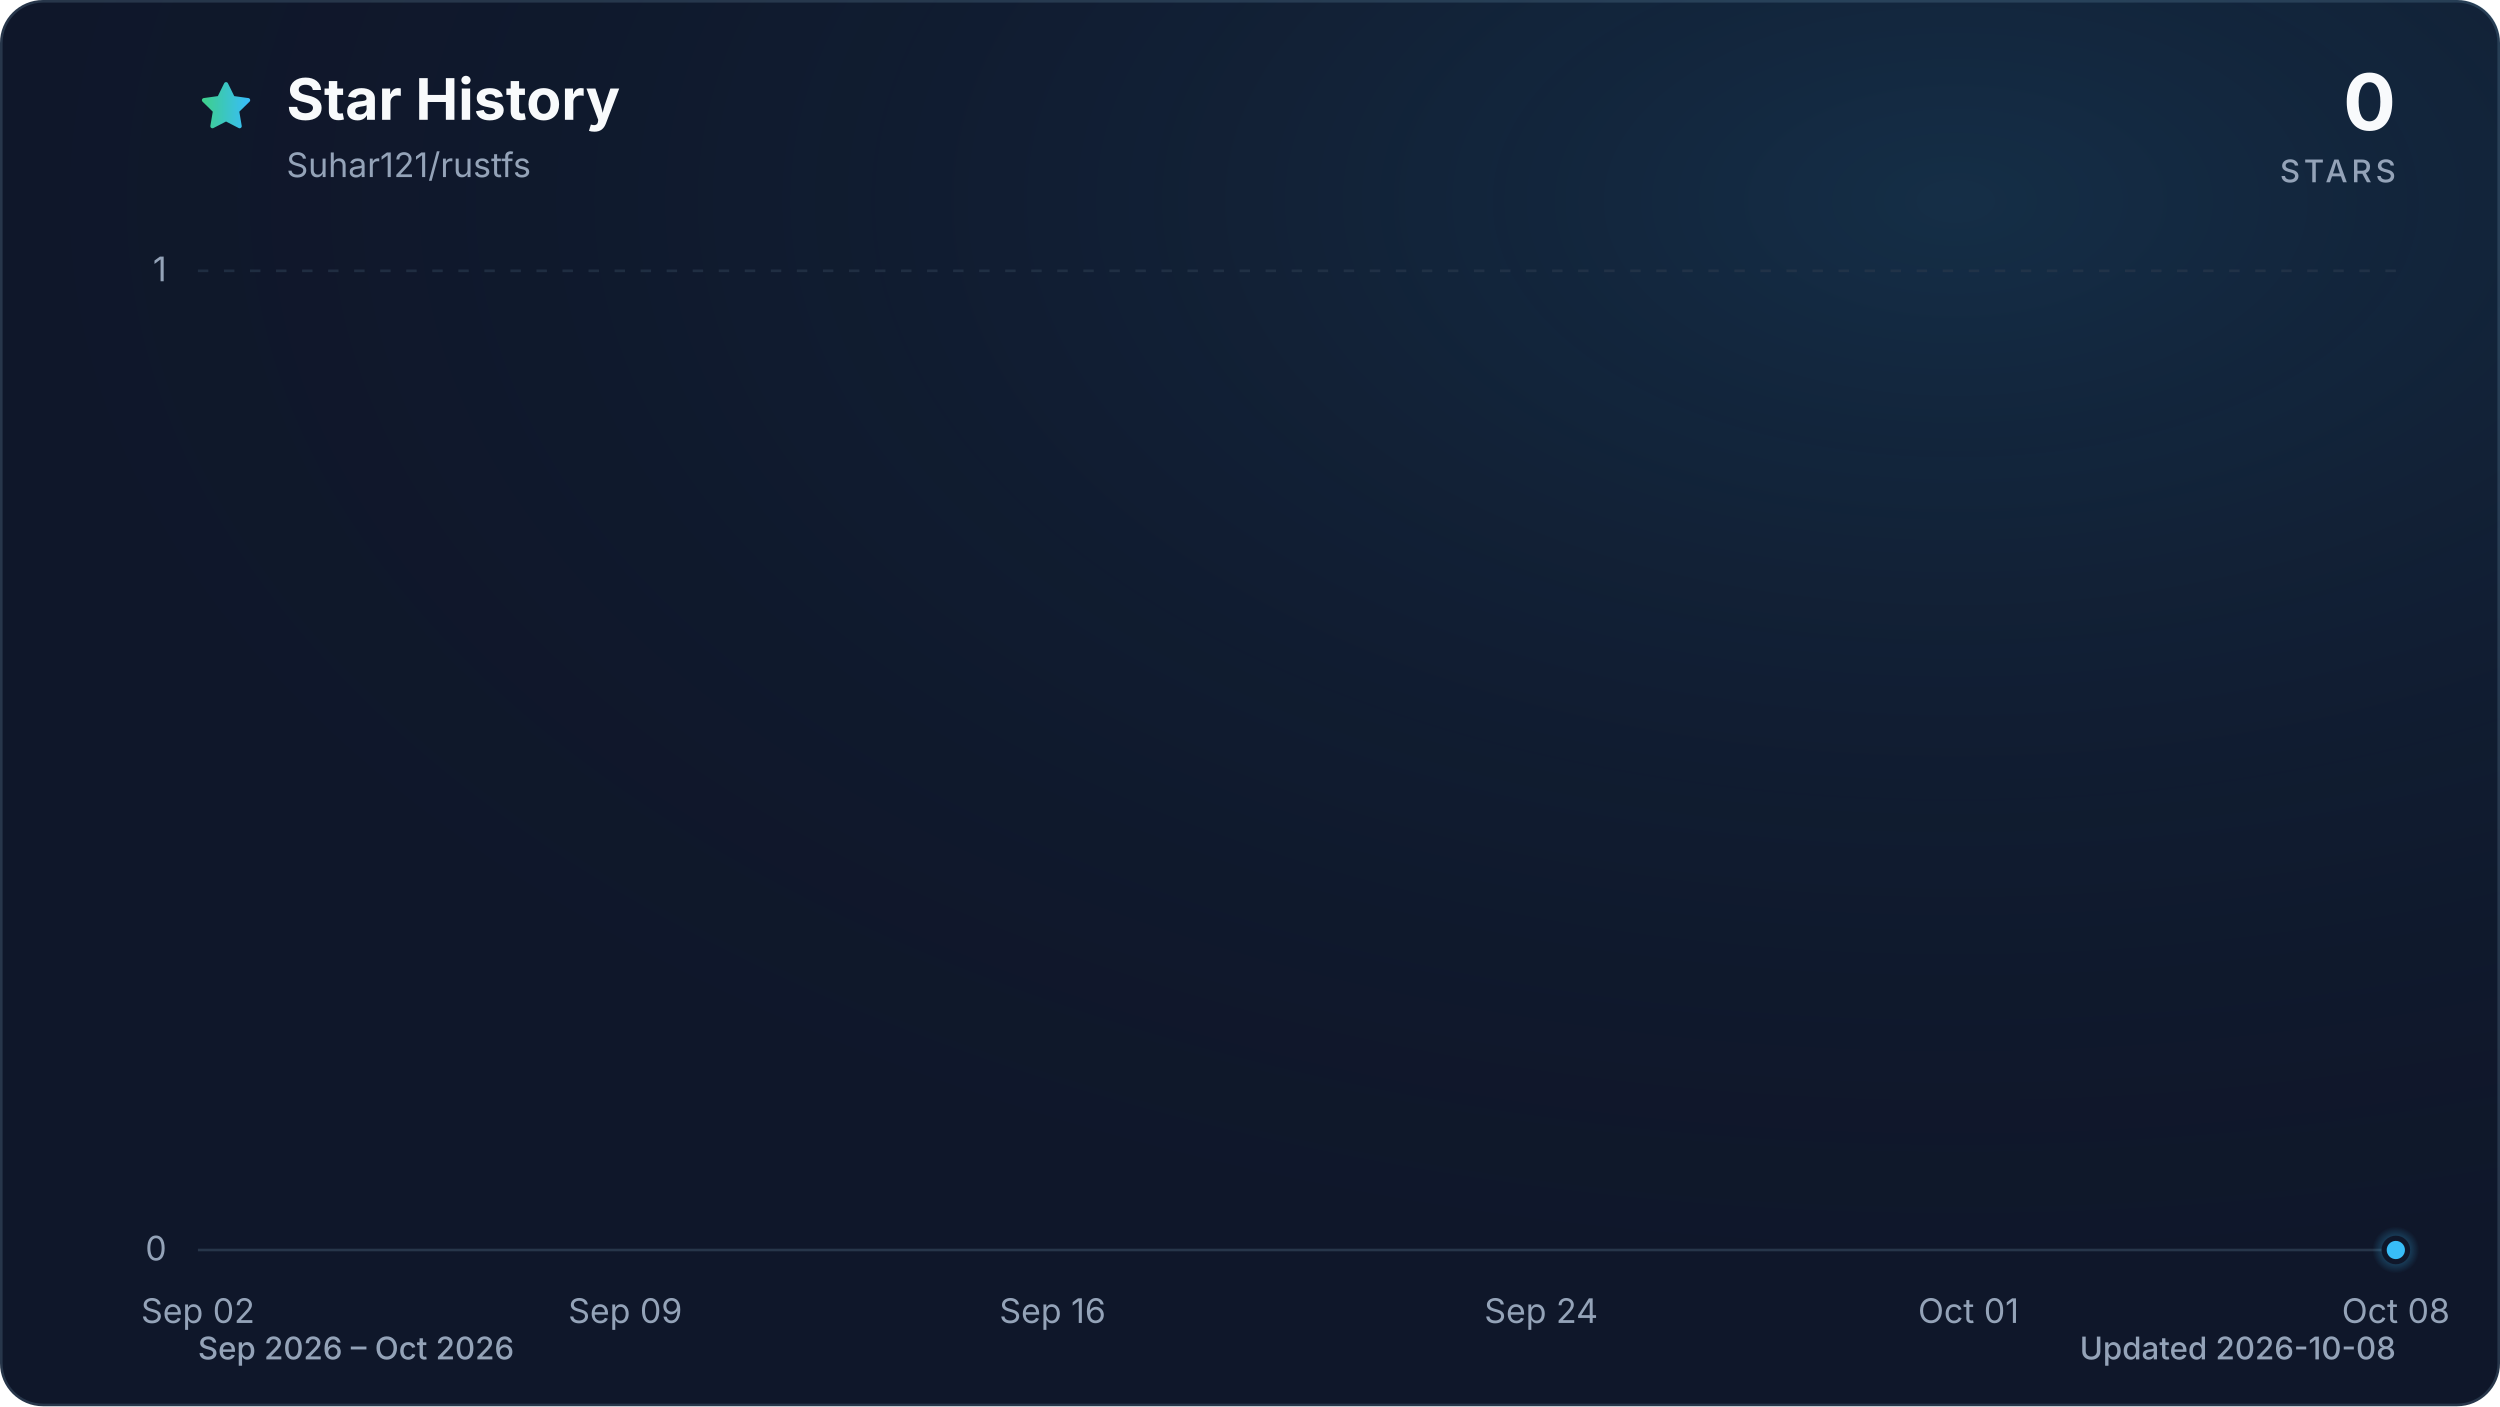
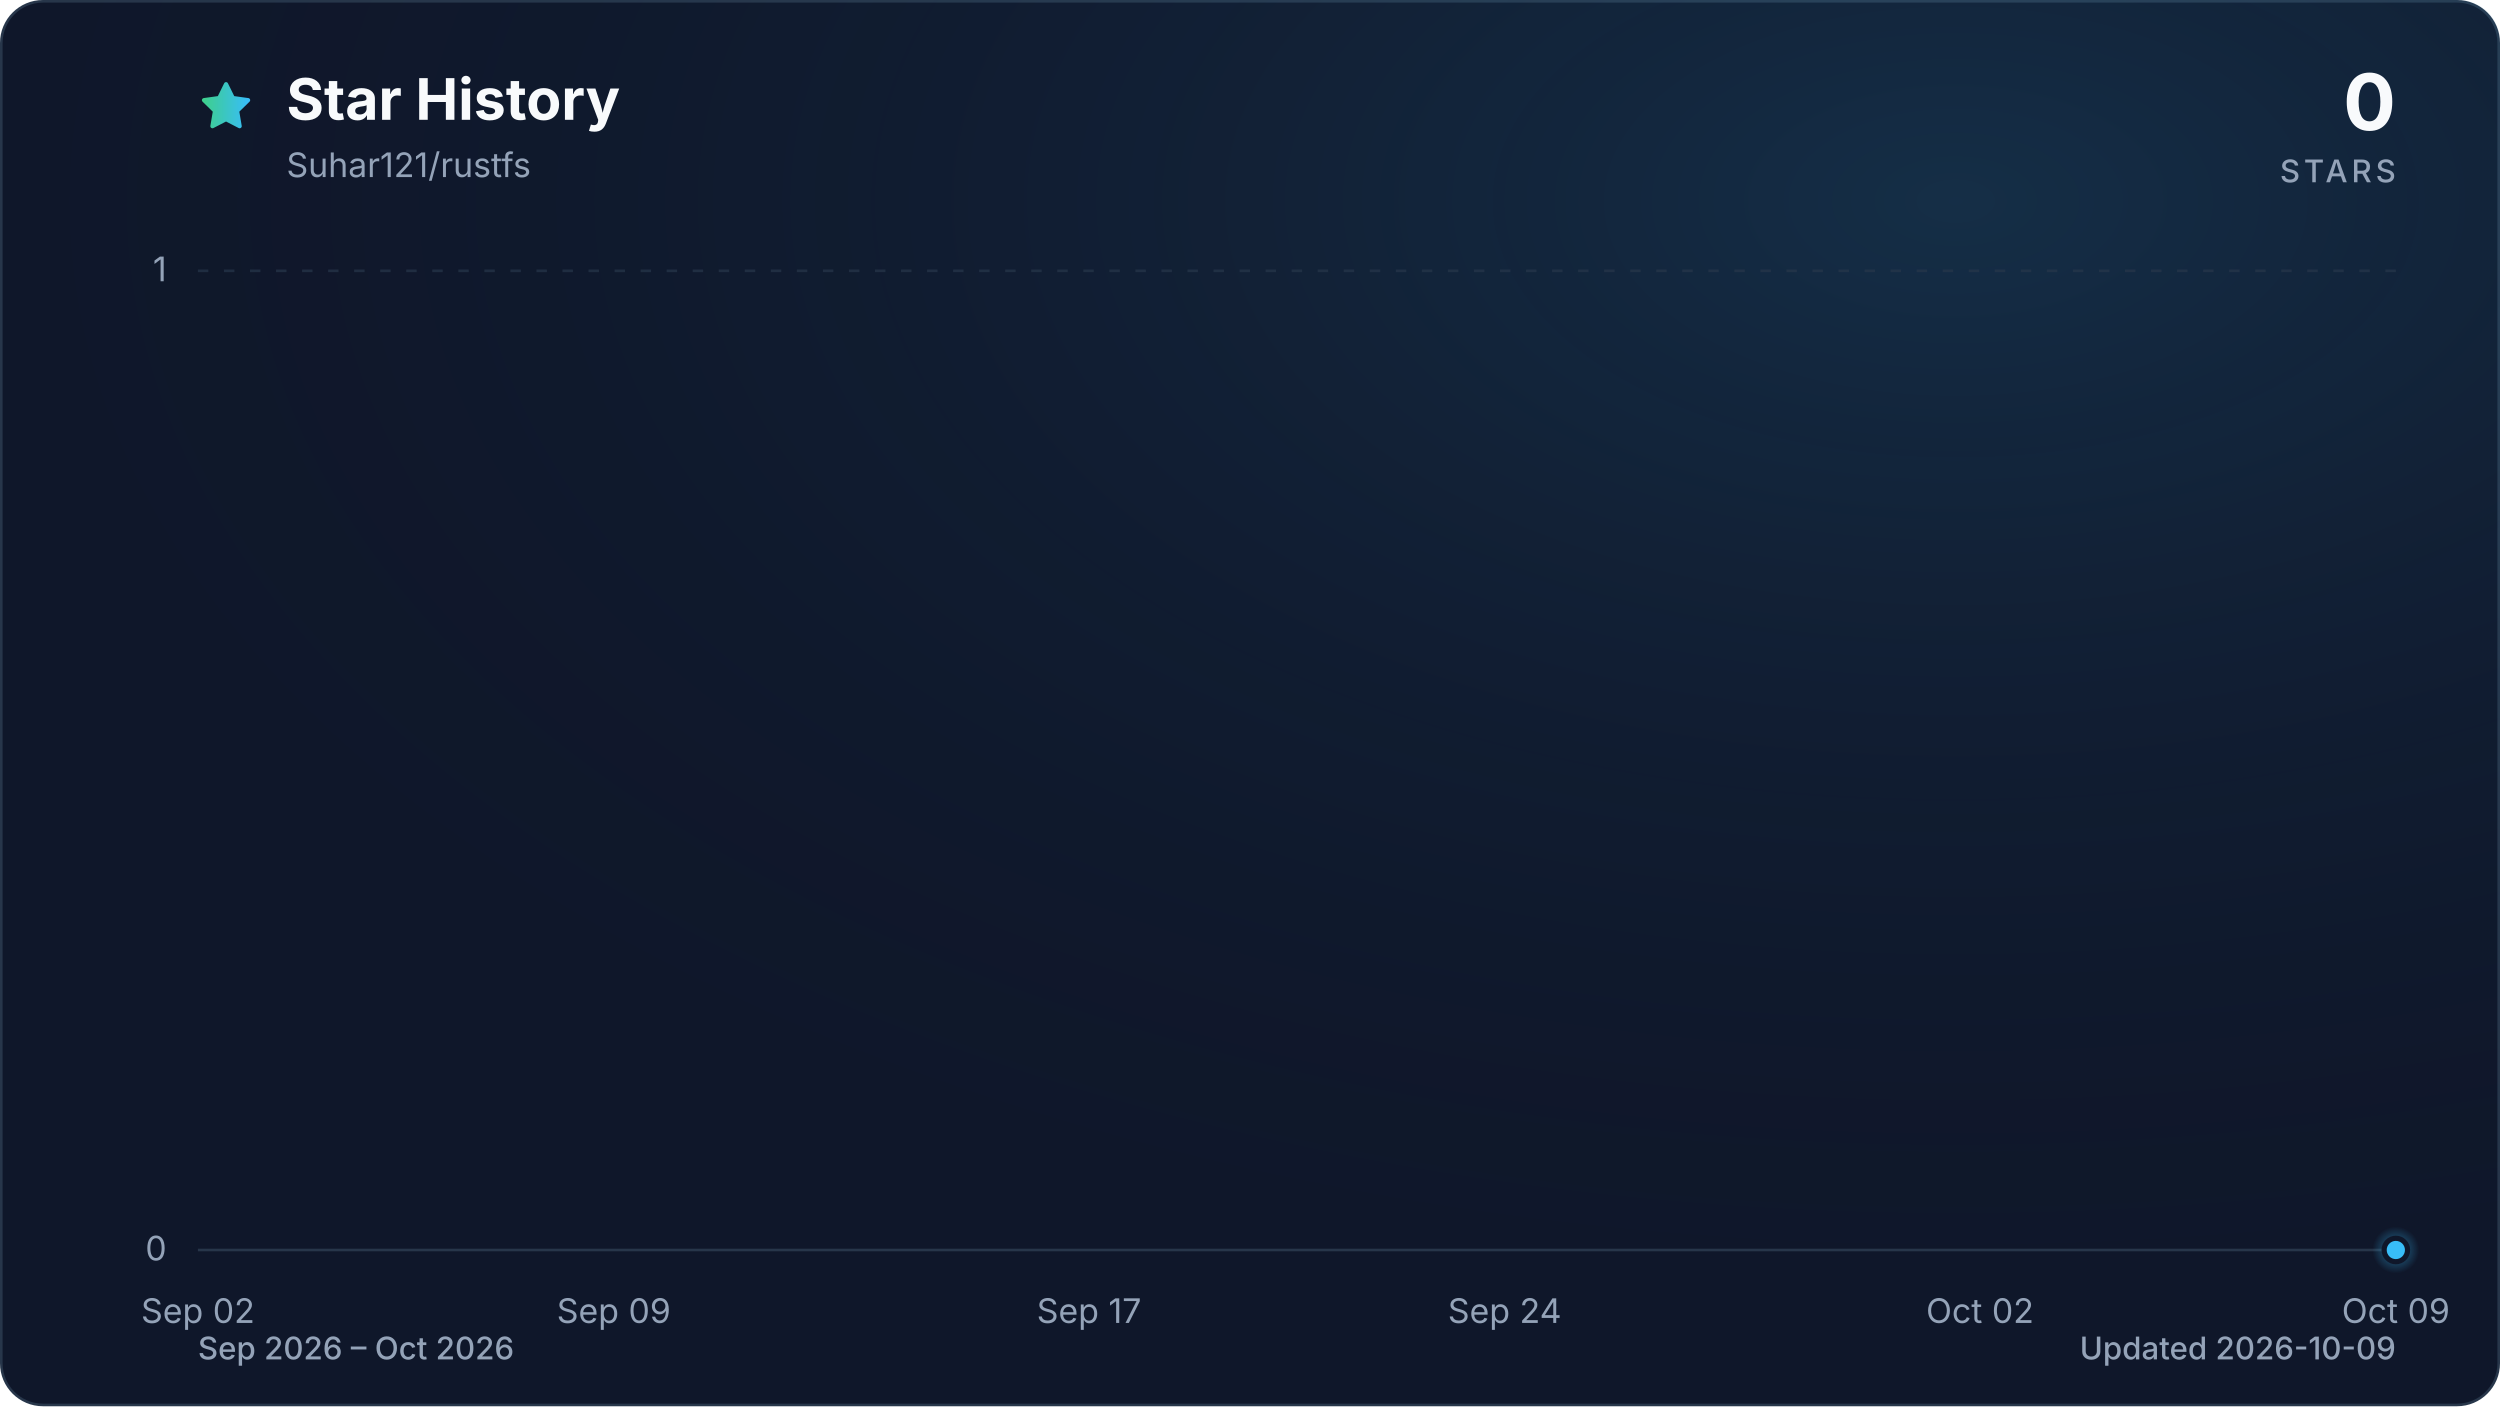
<svg xmlns="http://www.w3.org/2000/svg" viewBox="0 0 960 540" role="img" aria-labelledby="title description" data-style="gradient" data-variant="glow" data-animated="true">
  <defs>
    <linearGradient id="trend" x1="0" y1="0" x2="1" y2="0">
      <stop offset="0%" stop-color="#3ecf8e" />
      <stop offset="100%" stop-color="#38bdf8" />
    </linearGradient>
    <linearGradient id="area" x1="0" y1="0" x2="0" y2="1">
      <stop offset="0%" stop-color="#3ecf8e" stop-opacity="0.30" />
      <stop offset="55%" stop-color="#38bdf8" stop-opacity="0.10" />
      <stop offset="100%" stop-color="#38bdf8" stop-opacity="0.01" />
    </linearGradient>
    <radialGradient id="marker-halo" cx="50%" cy="50%" r="50%">
      <stop offset="0%" stop-color="#38bdf8" stop-opacity="0.55" />
      <stop offset="100%" stop-color="#38bdf8" stop-opacity="0" />
    </radialGradient>
    <radialGradient id="surface-glow" cx="78%" cy="14%" r="80%">
      <stop offset="0%" stop-color="#38bdf8" stop-opacity="0.14" />
      <stop offset="100%" stop-color="#0f172a" stop-opacity="0" />
    </radialGradient>
    <filter id="trend-glow" x="-20%" y="-20%" width="140%" height="140%">
      <feGaussianBlur stdDeviation="7" />
    </filter>
  </defs>
  <style>
.trend-enter{transform-box:fill-box;transform-origin:center;animation:trend-enter 520ms cubic-bezier(0.16,1,0.3,1)}
.marker-enter{transform-box:fill-box;transform-origin:center;animation:marker-enter 320ms cubic-bezier(0.16,1,0.3,1) 200ms both}
.marker-pulse{transform-box:fill-box;transform-origin:center;animation:marker-pulse 2.6s ease-out infinite}
@keyframes trend-enter{from{opacity:.35;transform:translateY(10px)}to{opacity:1;transform:translateY(0)}}
@keyframes marker-enter{from{opacity:0;transform:scale(.4)}to{opacity:1;transform:scale(1)}}
@keyframes marker-pulse{0%{opacity:.5;transform:scale(.7)}70%,100%{opacity:0;transform:scale(2.1)}}
@media (prefers-reduced-motion:reduce){.trend-enter,.marker-enter,.marker-pulse{animation:none!important}}
@media (prefers-reduced-motion:reduce){.marker-pulse{opacity:0}}
</style>
  <rect x="0.5" y="0.5" width="959" height="539" fill="#0f172a" stroke="#27364a" stroke-width="1" rx="16" />
  <rect width="960" height="540" fill="url(#surface-glow)" rx="16" />
  <path d="M12 2.6l2.9 5.9 6.5.9-4.7 4.6 1.1 6.5-5.8-3-5.8 3 1.1-6.5-4.7-4.6 6.5-.9L12 2.6Z" transform="translate(76 30) scale(.9)" fill="url(#trend)" stroke="url(#trend)" stroke-width="1.8" stroke-linejoin="round" aria-hidden="true" />
  <text x="110" y="46" fill="#f8fafc" font-family="ui-sans-serif, system-ui, -apple-system, BlinkMacSystemFont, 'Segoe UI', sans-serif" font-size="22" font-weight="700">Star History</text>
  <text x="110" y="68" fill="#94a3b8" font-family="ui-sans-serif, system-ui, -apple-system, BlinkMacSystemFont, 'Segoe UI', sans-serif" font-size="13">Suhar121/rustfs</text>
  <text x="920" y="50" fill="#f8fafc" font-family="ui-sans-serif, system-ui, -apple-system, BlinkMacSystemFont, 'Segoe UI', sans-serif" font-size="30" font-weight="700" text-anchor="end">0</text>
  <text x="920" y="70" fill="#94a3b8" font-family="ui-sans-serif, system-ui, -apple-system, BlinkMacSystemFont, 'Segoe UI', sans-serif" font-size="12" font-weight="500" letter-spacing="1.5" text-anchor="end">STARS</text>
  <line x1="76" y1="480.0" x2="920" y2="480.0" stroke="#27364a" stroke-width="1" stroke-dasharray="0" opacity="1" />
  <text x="64" y="484.0" fill="#94a3b8" font-family="ui-sans-serif, system-ui, -apple-system, BlinkMacSystemFont, 'Segoe UI', sans-serif" font-size="13" text-anchor="end">0</text>
  <line x1="76" y1="104.0" x2="920" y2="104.0" stroke="#27364a" stroke-width="1" stroke-dasharray="4 6" opacity="0.7" />
  <text x="64" y="108.0" fill="#94a3b8" font-family="ui-sans-serif, system-ui, -apple-system, BlinkMacSystemFont, 'Segoe UI', sans-serif" font-size="13" text-anchor="end">1</text>
  <text x="76.0" y="508" fill="#94a3b8" font-family="ui-sans-serif, system-ui, -apple-system, BlinkMacSystemFont, 'Segoe UI', sans-serif" font-size="13" text-anchor="middle">Sep 02</text>
-   <text x="240.1" y="508" fill="#94a3b8" font-family="ui-sans-serif, system-ui, -apple-system, BlinkMacSystemFont, 'Segoe UI', sans-serif" font-size="13" text-anchor="middle">Sep 09</text>
-   <text x="404.2" y="508" fill="#94a3b8" font-family="ui-sans-serif, system-ui, -apple-system, BlinkMacSystemFont, 'Segoe UI', sans-serif" font-size="13" text-anchor="middle">Sep 16</text>
-   <text x="591.8" y="508" fill="#94a3b8" font-family="ui-sans-serif, system-ui, -apple-system, BlinkMacSystemFont, 'Segoe UI', sans-serif" font-size="13" text-anchor="middle">Sep 24</text>
-   <text x="755.9" y="508" fill="#94a3b8" font-family="ui-sans-serif, system-ui, -apple-system, BlinkMacSystemFont, 'Segoe UI', sans-serif" font-size="13" text-anchor="middle">Oct 01</text>
-   <text x="920.0" y="508" fill="#94a3b8" font-family="ui-sans-serif, system-ui, -apple-system, BlinkMacSystemFont, 'Segoe UI', sans-serif" font-size="13" text-anchor="middle">Oct 08</text>
+   <text x="235.7" y="508" fill="#94a3b8" font-family="ui-sans-serif, system-ui, -apple-system, BlinkMacSystemFont, 'Segoe UI', sans-serif" font-size="13" text-anchor="middle">Sep 09</text>
+   <text x="418.2" y="508" fill="#94a3b8" font-family="ui-sans-serif, system-ui, -apple-system, BlinkMacSystemFont, 'Segoe UI', sans-serif" font-size="13" text-anchor="middle">Sep 17</text>
+   <text x="577.8" y="508" fill="#94a3b8" font-family="ui-sans-serif, system-ui, -apple-system, BlinkMacSystemFont, 'Segoe UI', sans-serif" font-size="13" text-anchor="middle">Sep 24</text>
+   <text x="760.3" y="508" fill="#94a3b8" font-family="ui-sans-serif, system-ui, -apple-system, BlinkMacSystemFont, 'Segoe UI', sans-serif" font-size="13" text-anchor="middle">Oct 02</text>
+   <text x="920.0" y="508" fill="#94a3b8" font-family="ui-sans-serif, system-ui, -apple-system, BlinkMacSystemFont, 'Segoe UI', sans-serif" font-size="13" text-anchor="middle">Oct 09</text>
  <g class="trend-enter">
-     <path d="M 76.0 480.0 C 83.8 480.0, 91.6 480.0, 99.4 480.0 C 107.3 480.0, 115.1 480.0, 122.9 480.0 C 130.7 480.0, 138.5 480.0, 146.3 480.0 C 154.1 480.0, 162.0 480.0, 169.8 480.0 C 177.6 480.0, 185.4 480.0, 193.2 480.0 C 201.0 480.0, 208.9 480.0, 216.7 480.0 C 224.5 480.0, 232.3 480.0, 240.1 480.0 C 247.9 480.0, 255.7 480.0, 263.6 480.0 C 271.4 480.0, 279.2 480.0, 287.0 480.0 C 294.8 480.0, 302.6 480.0, 310.4 480.0 C 318.3 480.0, 326.1 480.0, 333.9 480.0 C 341.7 480.0, 349.5 480.0, 357.3 480.0 C 365.1 480.0, 373.0 480.0, 380.8 480.0 C 388.6 480.0, 396.4 480.0, 404.2 480.0 C 412.0 480.0, 419.9 480.0, 427.7 480.0 C 435.5 480.0, 443.3 480.0, 451.1 480.0 C 458.9 480.0, 466.7 480.0, 474.6 480.0 C 482.4 480.0, 490.2 480.0, 498.0 480.0 C 505.8 480.0, 513.6 480.0, 521.4 480.0 C 529.3 480.0, 537.1 480.0, 544.9 480.0 C 552.7 480.0, 560.5 480.0, 568.3 480.0 C 576.1 480.0, 584.0 480.0, 591.8 480.0 C 599.6 480.0, 607.4 480.0, 615.2 480.0 C 623.0 480.0, 630.9 480.0, 638.7 480.0 C 646.5 480.0, 654.3 480.0, 662.1 480.0 C 669.9 480.0, 677.7 480.0, 685.6 480.0 C 693.4 480.0, 701.2 480.0, 709.0 480.0 C 716.8 480.0, 724.6 480.0, 732.4 480.0 C 740.3 480.0, 748.1 480.0, 755.9 480.0 C 763.7 480.0, 771.5 480.0, 779.3 480.0 C 787.1 480.0, 795.0 480.0, 802.8 480.0 C 810.6 480.0, 818.4 480.0, 826.2 480.0 C 834.0 480.0, 841.9 480.0, 849.7 480.0 C 857.5 480.0, 865.3 480.0, 873.1 480.0 C 880.9 480.0, 888.7 480.0, 896.6 480.0 C 904.4 480.0, 912.2 480.0, 920.0 480.0 L 920.0 480.0 L 76.0 480.0 Z" fill="url(#area)" />
-     <path d="M 76.0 480.0 C 83.8 480.0, 91.6 480.0, 99.4 480.0 C 107.3 480.0, 115.1 480.0, 122.9 480.0 C 130.7 480.0, 138.5 480.0, 146.3 480.0 C 154.1 480.0, 162.0 480.0, 169.8 480.0 C 177.6 480.0, 185.4 480.0, 193.2 480.0 C 201.0 480.0, 208.9 480.0, 216.7 480.0 C 224.5 480.0, 232.3 480.0, 240.1 480.0 C 247.9 480.0, 255.7 480.0, 263.6 480.0 C 271.4 480.0, 279.2 480.0, 287.0 480.0 C 294.8 480.0, 302.6 480.0, 310.4 480.0 C 318.3 480.0, 326.1 480.0, 333.9 480.0 C 341.7 480.0, 349.5 480.0, 357.3 480.0 C 365.1 480.0, 373.0 480.0, 380.8 480.0 C 388.6 480.0, 396.4 480.0, 404.2 480.0 C 412.0 480.0, 419.9 480.0, 427.7 480.0 C 435.5 480.0, 443.3 480.0, 451.1 480.0 C 458.9 480.0, 466.7 480.0, 474.6 480.0 C 482.4 480.0, 490.2 480.0, 498.0 480.0 C 505.8 480.0, 513.6 480.0, 521.4 480.0 C 529.3 480.0, 537.1 480.0, 544.9 480.0 C 552.7 480.0, 560.5 480.0, 568.3 480.0 C 576.1 480.0, 584.0 480.0, 591.8 480.0 C 599.6 480.0, 607.4 480.0, 615.2 480.0 C 623.0 480.0, 630.9 480.0, 638.7 480.0 C 646.5 480.0, 654.3 480.0, 662.1 480.0 C 669.9 480.0, 677.7 480.0, 685.6 480.0 C 693.4 480.0, 701.2 480.0, 709.0 480.0 C 716.8 480.0, 724.6 480.0, 732.4 480.0 C 740.3 480.0, 748.1 480.0, 755.9 480.0 C 763.7 480.0, 771.5 480.0, 779.3 480.0 C 787.1 480.0, 795.0 480.0, 802.8 480.0 C 810.6 480.0, 818.4 480.0, 826.2 480.0 C 834.0 480.0, 841.9 480.0, 849.7 480.0 C 857.5 480.0, 865.3 480.0, 873.1 480.0 C 880.9 480.0, 888.7 480.0, 896.6 480.0 C 904.4 480.0, 912.2 480.0, 920.0 480.0" fill="none" stroke="url(#trend)" stroke-width="12" stroke-linecap="round" stroke-linejoin="round" opacity="0.16" filter="url(#trend-glow)" />
-     <path d="M 76.0 480.0 C 83.8 480.0, 91.6 480.0, 99.4 480.0 C 107.3 480.0, 115.1 480.0, 122.9 480.0 C 130.7 480.0, 138.5 480.0, 146.3 480.0 C 154.1 480.0, 162.0 480.0, 169.8 480.0 C 177.6 480.0, 185.4 480.0, 193.2 480.0 C 201.0 480.0, 208.9 480.0, 216.7 480.0 C 224.5 480.0, 232.3 480.0, 240.1 480.0 C 247.9 480.0, 255.7 480.0, 263.6 480.0 C 271.4 480.0, 279.2 480.0, 287.0 480.0 C 294.8 480.0, 302.6 480.0, 310.4 480.0 C 318.3 480.0, 326.1 480.0, 333.9 480.0 C 341.7 480.0, 349.5 480.0, 357.3 480.0 C 365.1 480.0, 373.0 480.0, 380.8 480.0 C 388.6 480.0, 396.4 480.0, 404.2 480.0 C 412.0 480.0, 419.9 480.0, 427.7 480.0 C 435.5 480.0, 443.3 480.0, 451.1 480.0 C 458.9 480.0, 466.7 480.0, 474.6 480.0 C 482.4 480.0, 490.2 480.0, 498.0 480.0 C 505.8 480.0, 513.6 480.0, 521.4 480.0 C 529.3 480.0, 537.1 480.0, 544.9 480.0 C 552.7 480.0, 560.5 480.0, 568.3 480.0 C 576.1 480.0, 584.0 480.0, 591.8 480.0 C 599.6 480.0, 607.4 480.0, 615.2 480.0 C 623.0 480.0, 630.9 480.0, 638.7 480.0 C 646.5 480.0, 654.3 480.0, 662.1 480.0 C 669.9 480.0, 677.7 480.0, 685.6 480.0 C 693.4 480.0, 701.2 480.0, 709.0 480.0 C 716.8 480.0, 724.6 480.0, 732.4 480.0 C 740.3 480.0, 748.1 480.0, 755.9 480.0 C 763.7 480.0, 771.5 480.0, 779.3 480.0 C 787.1 480.0, 795.0 480.0, 802.8 480.0 C 810.6 480.0, 818.4 480.0, 826.2 480.0 C 834.0 480.0, 841.9 480.0, 849.7 480.0 C 857.5 480.0, 865.3 480.0, 873.1 480.0 C 880.9 480.0, 888.7 480.0, 896.6 480.0 C 904.4 480.0, 912.2 480.0, 920.0 480.0" fill="none" stroke="url(#trend)" stroke-width="3" stroke-linecap="round" stroke-linejoin="round" />
+     <path d="M 76.0 480.0 C 83.6 480.0, 91.2 480.0, 98.8 480.0 C 106.4 480.0, 114.0 480.0, 121.6 480.0 C 129.2 480.0, 136.8 480.0, 144.4 480.0 C 152.0 480.0, 159.6 480.0, 167.2 480.0 C 174.8 480.0, 182.5 480.0, 190.1 480.0 C 197.7 480.0, 205.3 480.0, 212.9 480.0 C 220.5 480.0, 228.1 480.0, 235.7 480.0 C 243.3 480.0, 250.9 480.0, 258.5 480.0 C 266.1 480.0, 273.7 480.0, 281.3 480.0 C 288.9 480.0, 296.5 480.0, 304.1 480.0 C 311.7 480.0, 319.3 480.0, 326.9 480.0 C 334.5 480.0, 342.1 480.0, 349.7 480.0 C 357.3 480.0, 364.9 480.0, 372.5 480.0 C 380.1 480.0, 387.7 480.0, 395.4 480.0 C 403.0 480.0, 410.6 480.0, 418.2 480.0 C 425.8 480.0, 433.4 480.0, 441.0 480.0 C 448.6 480.0, 456.2 480.0, 463.8 480.0 C 471.4 480.0, 479.0 480.0, 486.6 480.0 C 494.2 480.0, 501.8 480.0, 509.4 480.0 C 517.0 480.0, 524.6 480.0, 532.2 480.0 C 539.8 480.0, 547.4 480.0, 555.0 480.0 C 562.6 480.0, 570.2 480.0, 577.8 480.0 C 585.4 480.0, 593.0 480.0, 600.6 480.0 C 608.3 480.0, 615.9 480.0, 623.5 480.0 C 631.1 480.0, 638.7 480.0, 646.3 480.0 C 653.9 480.0, 661.5 480.0, 669.1 480.0 C 676.7 480.0, 684.3 480.0, 691.9 480.0 C 699.5 480.0, 707.1 480.0, 714.7 480.0 C 722.3 480.0, 729.9 480.0, 737.5 480.0 C 745.1 480.0, 752.7 480.0, 760.3 480.0 C 767.9 480.0, 775.5 480.0, 783.1 480.0 C 790.7 480.0, 798.3 480.0, 805.9 480.0 C 813.5 480.0, 821.2 480.0, 828.8 480.0 C 836.4 480.0, 844.0 480.0, 851.6 480.0 C 859.2 480.0, 866.8 480.0, 874.4 480.0 C 882.0 480.0, 889.6 480.0, 897.2 480.0 C 904.8 480.0, 912.4 480.0, 920.0 480.0 L 920.0 480.0 L 76.0 480.0 Z" fill="url(#area)" />
+     <path d="M 76.0 480.0 C 83.6 480.0, 91.2 480.0, 98.8 480.0 C 106.4 480.0, 114.0 480.0, 121.6 480.0 C 129.2 480.0, 136.8 480.0, 144.4 480.0 C 152.0 480.0, 159.6 480.0, 167.2 480.0 C 174.8 480.0, 182.5 480.0, 190.1 480.0 C 197.7 480.0, 205.3 480.0, 212.9 480.0 C 220.5 480.0, 228.1 480.0, 235.7 480.0 C 243.3 480.0, 250.9 480.0, 258.5 480.0 C 266.1 480.0, 273.7 480.0, 281.3 480.0 C 288.9 480.0, 296.5 480.0, 304.1 480.0 C 311.7 480.0, 319.3 480.0, 326.9 480.0 C 334.5 480.0, 342.1 480.0, 349.7 480.0 C 357.3 480.0, 364.9 480.0, 372.5 480.0 C 380.1 480.0, 387.7 480.0, 395.4 480.0 C 403.0 480.0, 410.6 480.0, 418.2 480.0 C 425.8 480.0, 433.4 480.0, 441.0 480.0 C 448.6 480.0, 456.2 480.0, 463.8 480.0 C 471.4 480.0, 479.0 480.0, 486.6 480.0 C 494.2 480.0, 501.8 480.0, 509.4 480.0 C 517.0 480.0, 524.6 480.0, 532.2 480.0 C 539.8 480.0, 547.4 480.0, 555.0 480.0 C 562.6 480.0, 570.2 480.0, 577.8 480.0 C 585.4 480.0, 593.0 480.0, 600.6 480.0 C 608.3 480.0, 615.9 480.0, 623.5 480.0 C 631.1 480.0, 638.7 480.0, 646.3 480.0 C 653.9 480.0, 661.5 480.0, 669.1 480.0 C 676.7 480.0, 684.3 480.0, 691.9 480.0 C 699.5 480.0, 707.1 480.0, 714.7 480.0 C 722.3 480.0, 729.9 480.0, 737.5 480.0 C 745.1 480.0, 752.7 480.0, 760.3 480.0 C 767.9 480.0, 775.5 480.0, 783.1 480.0 C 790.7 480.0, 798.3 480.0, 805.9 480.0 C 813.5 480.0, 821.2 480.0, 828.8 480.0 C 836.4 480.0, 844.0 480.0, 851.6 480.0 C 859.2 480.0, 866.8 480.0, 874.4 480.0 C 882.0 480.0, 889.6 480.0, 897.2 480.0 C 904.8 480.0, 912.4 480.0, 920.0 480.0" fill="none" stroke="url(#trend)" stroke-width="12" stroke-linecap="round" stroke-linejoin="round" opacity="0.16" filter="url(#trend-glow)" />
+     <path d="M 76.0 480.0 C 83.6 480.0, 91.2 480.0, 98.8 480.0 C 106.4 480.0, 114.0 480.0, 121.6 480.0 C 129.2 480.0, 136.8 480.0, 144.4 480.0 C 152.0 480.0, 159.6 480.0, 167.2 480.0 C 174.8 480.0, 182.5 480.0, 190.1 480.0 C 197.7 480.0, 205.3 480.0, 212.9 480.0 C 220.5 480.0, 228.1 480.0, 235.7 480.0 C 243.3 480.0, 250.9 480.0, 258.5 480.0 C 266.1 480.0, 273.7 480.0, 281.3 480.0 C 288.9 480.0, 296.5 480.0, 304.1 480.0 C 311.7 480.0, 319.3 480.0, 326.9 480.0 C 334.5 480.0, 342.1 480.0, 349.7 480.0 C 357.3 480.0, 364.9 480.0, 372.5 480.0 C 380.1 480.0, 387.7 480.0, 395.4 480.0 C 403.0 480.0, 410.6 480.0, 418.2 480.0 C 425.8 480.0, 433.4 480.0, 441.0 480.0 C 448.6 480.0, 456.2 480.0, 463.8 480.0 C 471.4 480.0, 479.0 480.0, 486.6 480.0 C 494.2 480.0, 501.8 480.0, 509.4 480.0 C 517.0 480.0, 524.6 480.0, 532.2 480.0 C 539.8 480.0, 547.4 480.0, 555.0 480.0 C 562.6 480.0, 570.2 480.0, 577.8 480.0 C 585.4 480.0, 593.0 480.0, 600.6 480.0 C 608.3 480.0, 615.9 480.0, 623.5 480.0 C 631.1 480.0, 638.7 480.0, 646.3 480.0 C 653.9 480.0, 661.5 480.0, 669.1 480.0 C 676.7 480.0, 684.3 480.0, 691.9 480.0 C 699.5 480.0, 707.1 480.0, 714.7 480.0 C 722.3 480.0, 729.9 480.0, 737.5 480.0 C 745.1 480.0, 752.7 480.0, 760.3 480.0 C 767.9 480.0, 775.5 480.0, 783.1 480.0 C 790.7 480.0, 798.3 480.0, 805.9 480.0 C 813.5 480.0, 821.2 480.0, 828.8 480.0 C 836.4 480.0, 844.0 480.0, 851.6 480.0 C 859.2 480.0, 866.8 480.0, 874.4 480.0 C 882.0 480.0, 889.6 480.0, 897.2 480.0 C 904.8 480.0, 912.4 480.0, 920.0 480.0" fill="none" stroke="url(#trend)" stroke-width="3" stroke-linecap="round" stroke-linejoin="round" />
  </g>
  <g class="marker-enter">
    <circle class="marker-pulse" cx="920.0" cy="480.0" r="9" fill="url(#marker-halo)" />
    <circle cx="920.0" cy="480.0" r="4.5" fill="#38bdf8" stroke="#0f172a" stroke-width="2" />
  </g>
  <text x="76" y="522" fill="#94a3b8" font-family="ui-sans-serif, system-ui, -apple-system, BlinkMacSystemFont, 'Segoe UI', sans-serif" font-size="12" font-weight="500">Sep 2026 – Oct 2026</text>
-   <text x="920" y="522" fill="#94a3b8" font-family="ui-sans-serif, system-ui, -apple-system, BlinkMacSystemFont, 'Segoe UI', sans-serif" font-size="12" font-weight="500" text-anchor="end">Updated 2026-10-08</text>
+   <text x="920" y="522" fill="#94a3b8" font-family="ui-sans-serif, system-ui, -apple-system, BlinkMacSystemFont, 'Segoe UI', sans-serif" font-size="12" font-weight="500" text-anchor="end">Updated 2026-10-09</text>
</svg>
